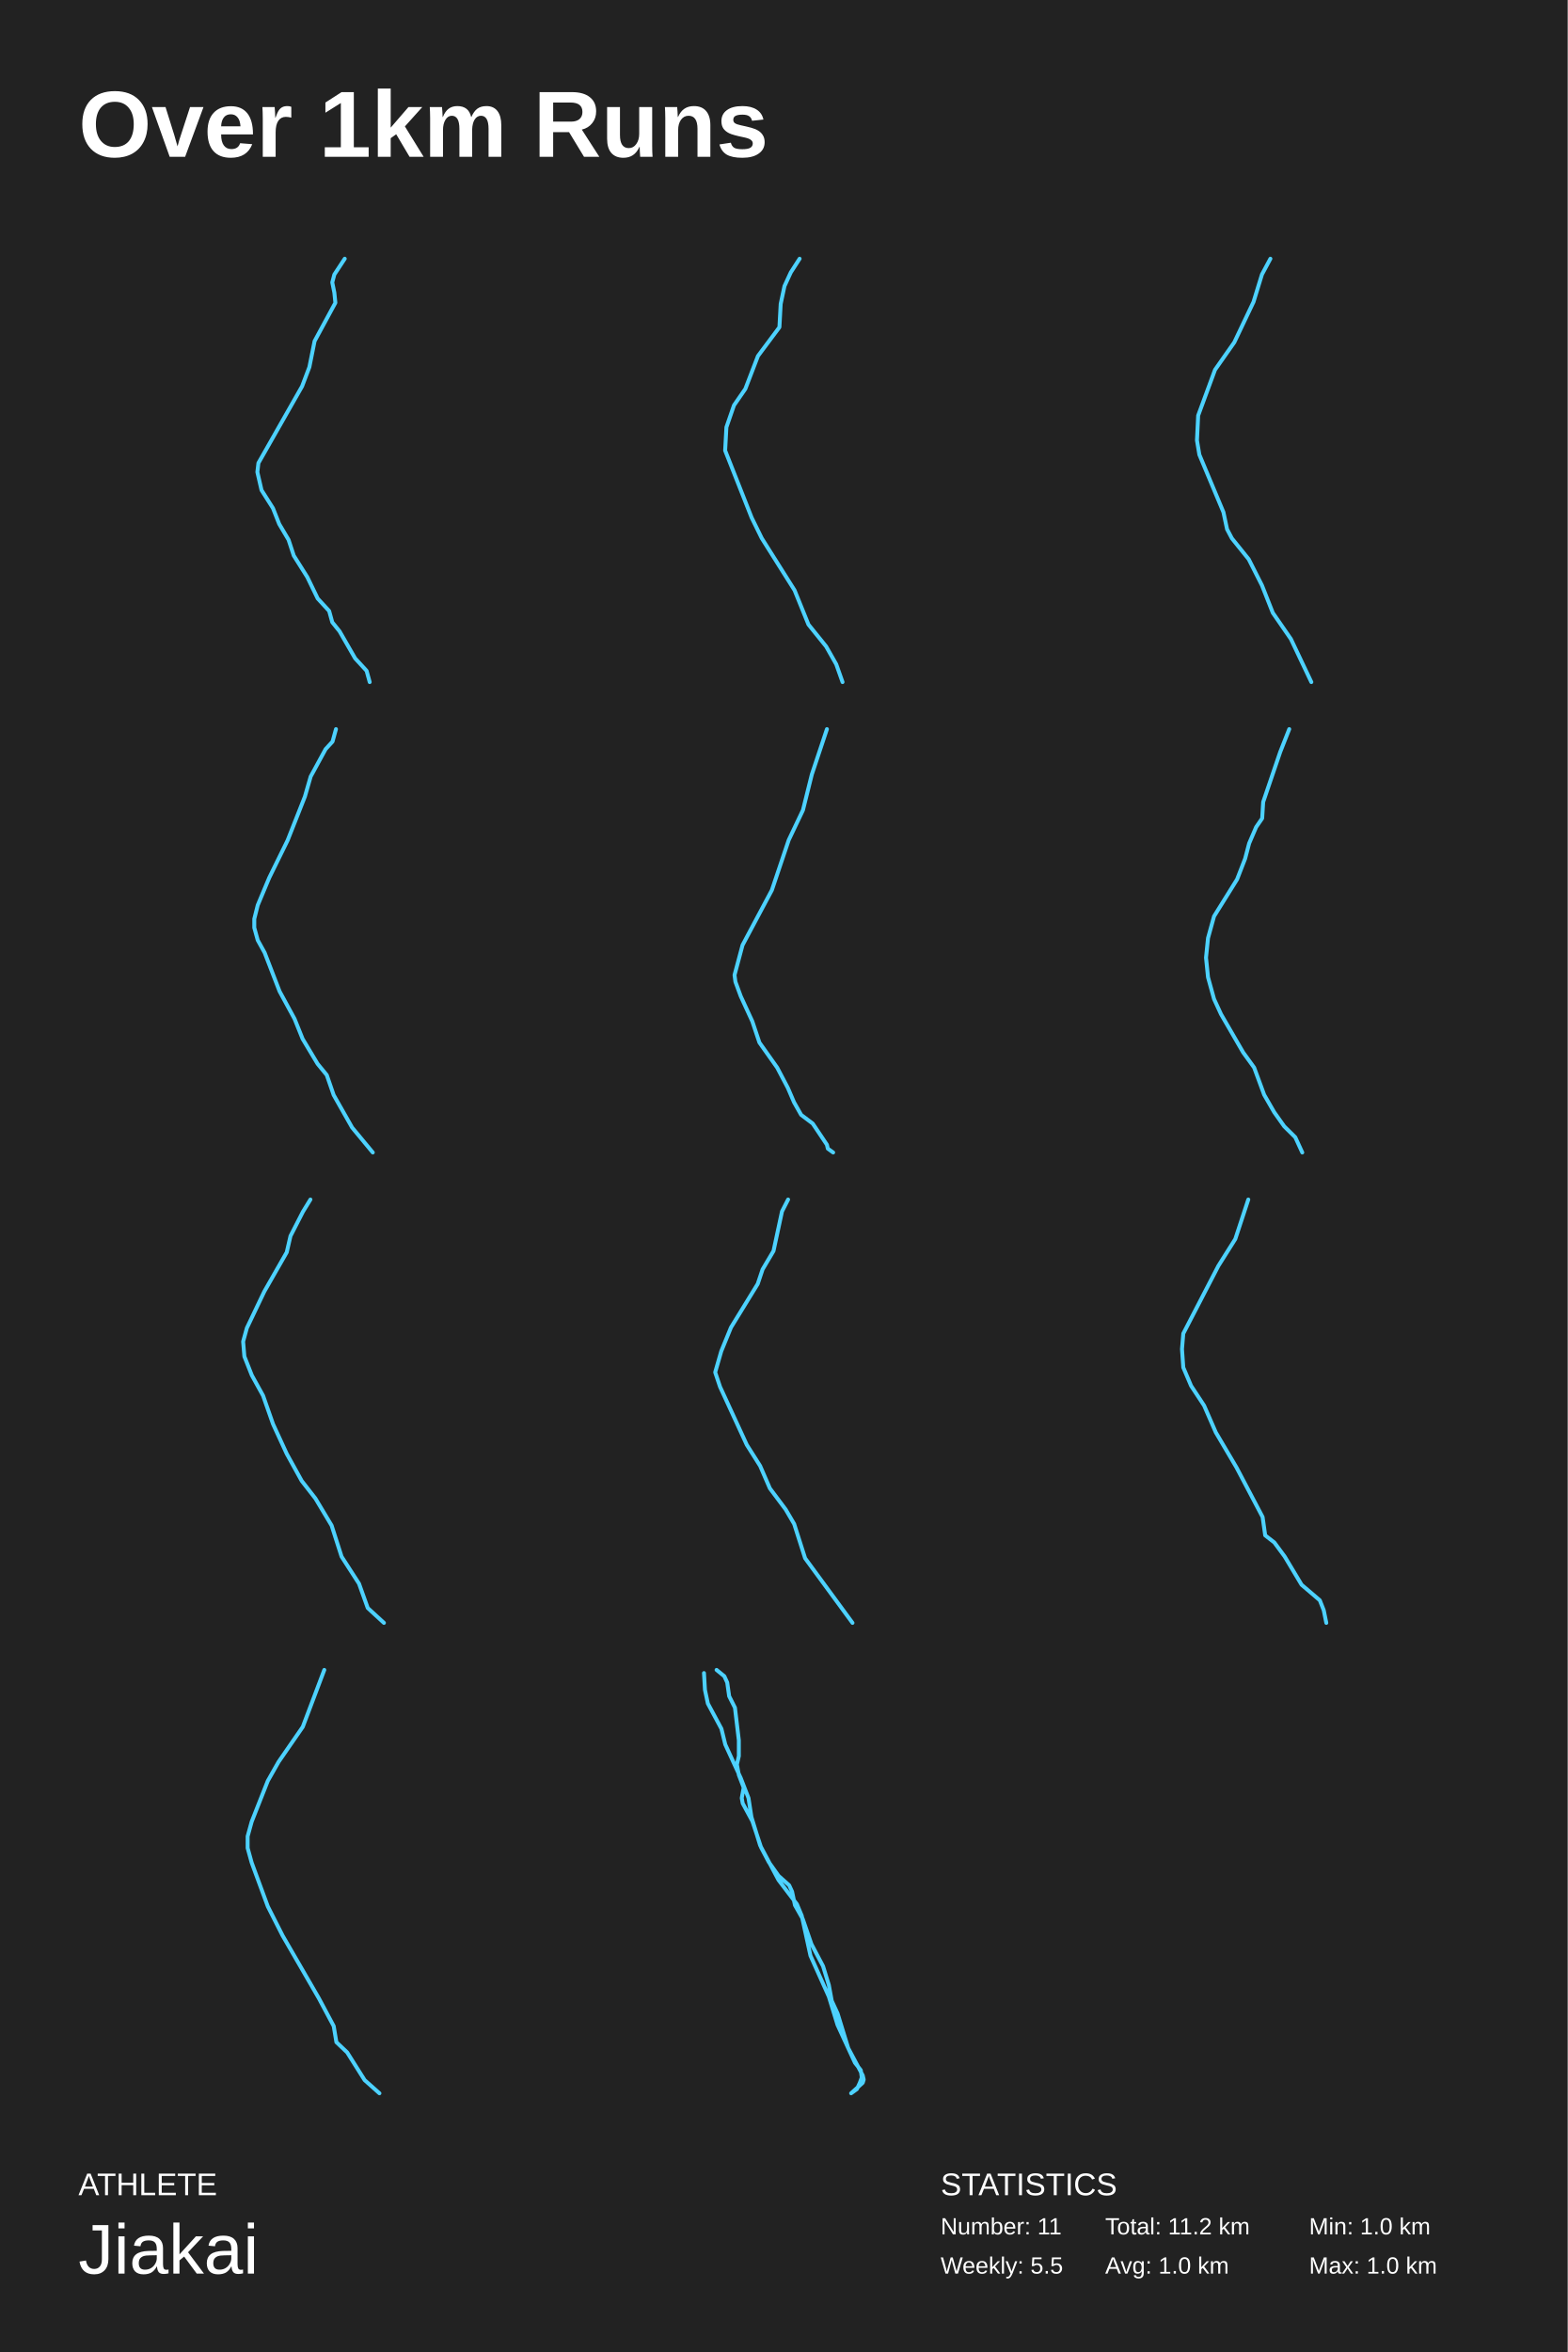
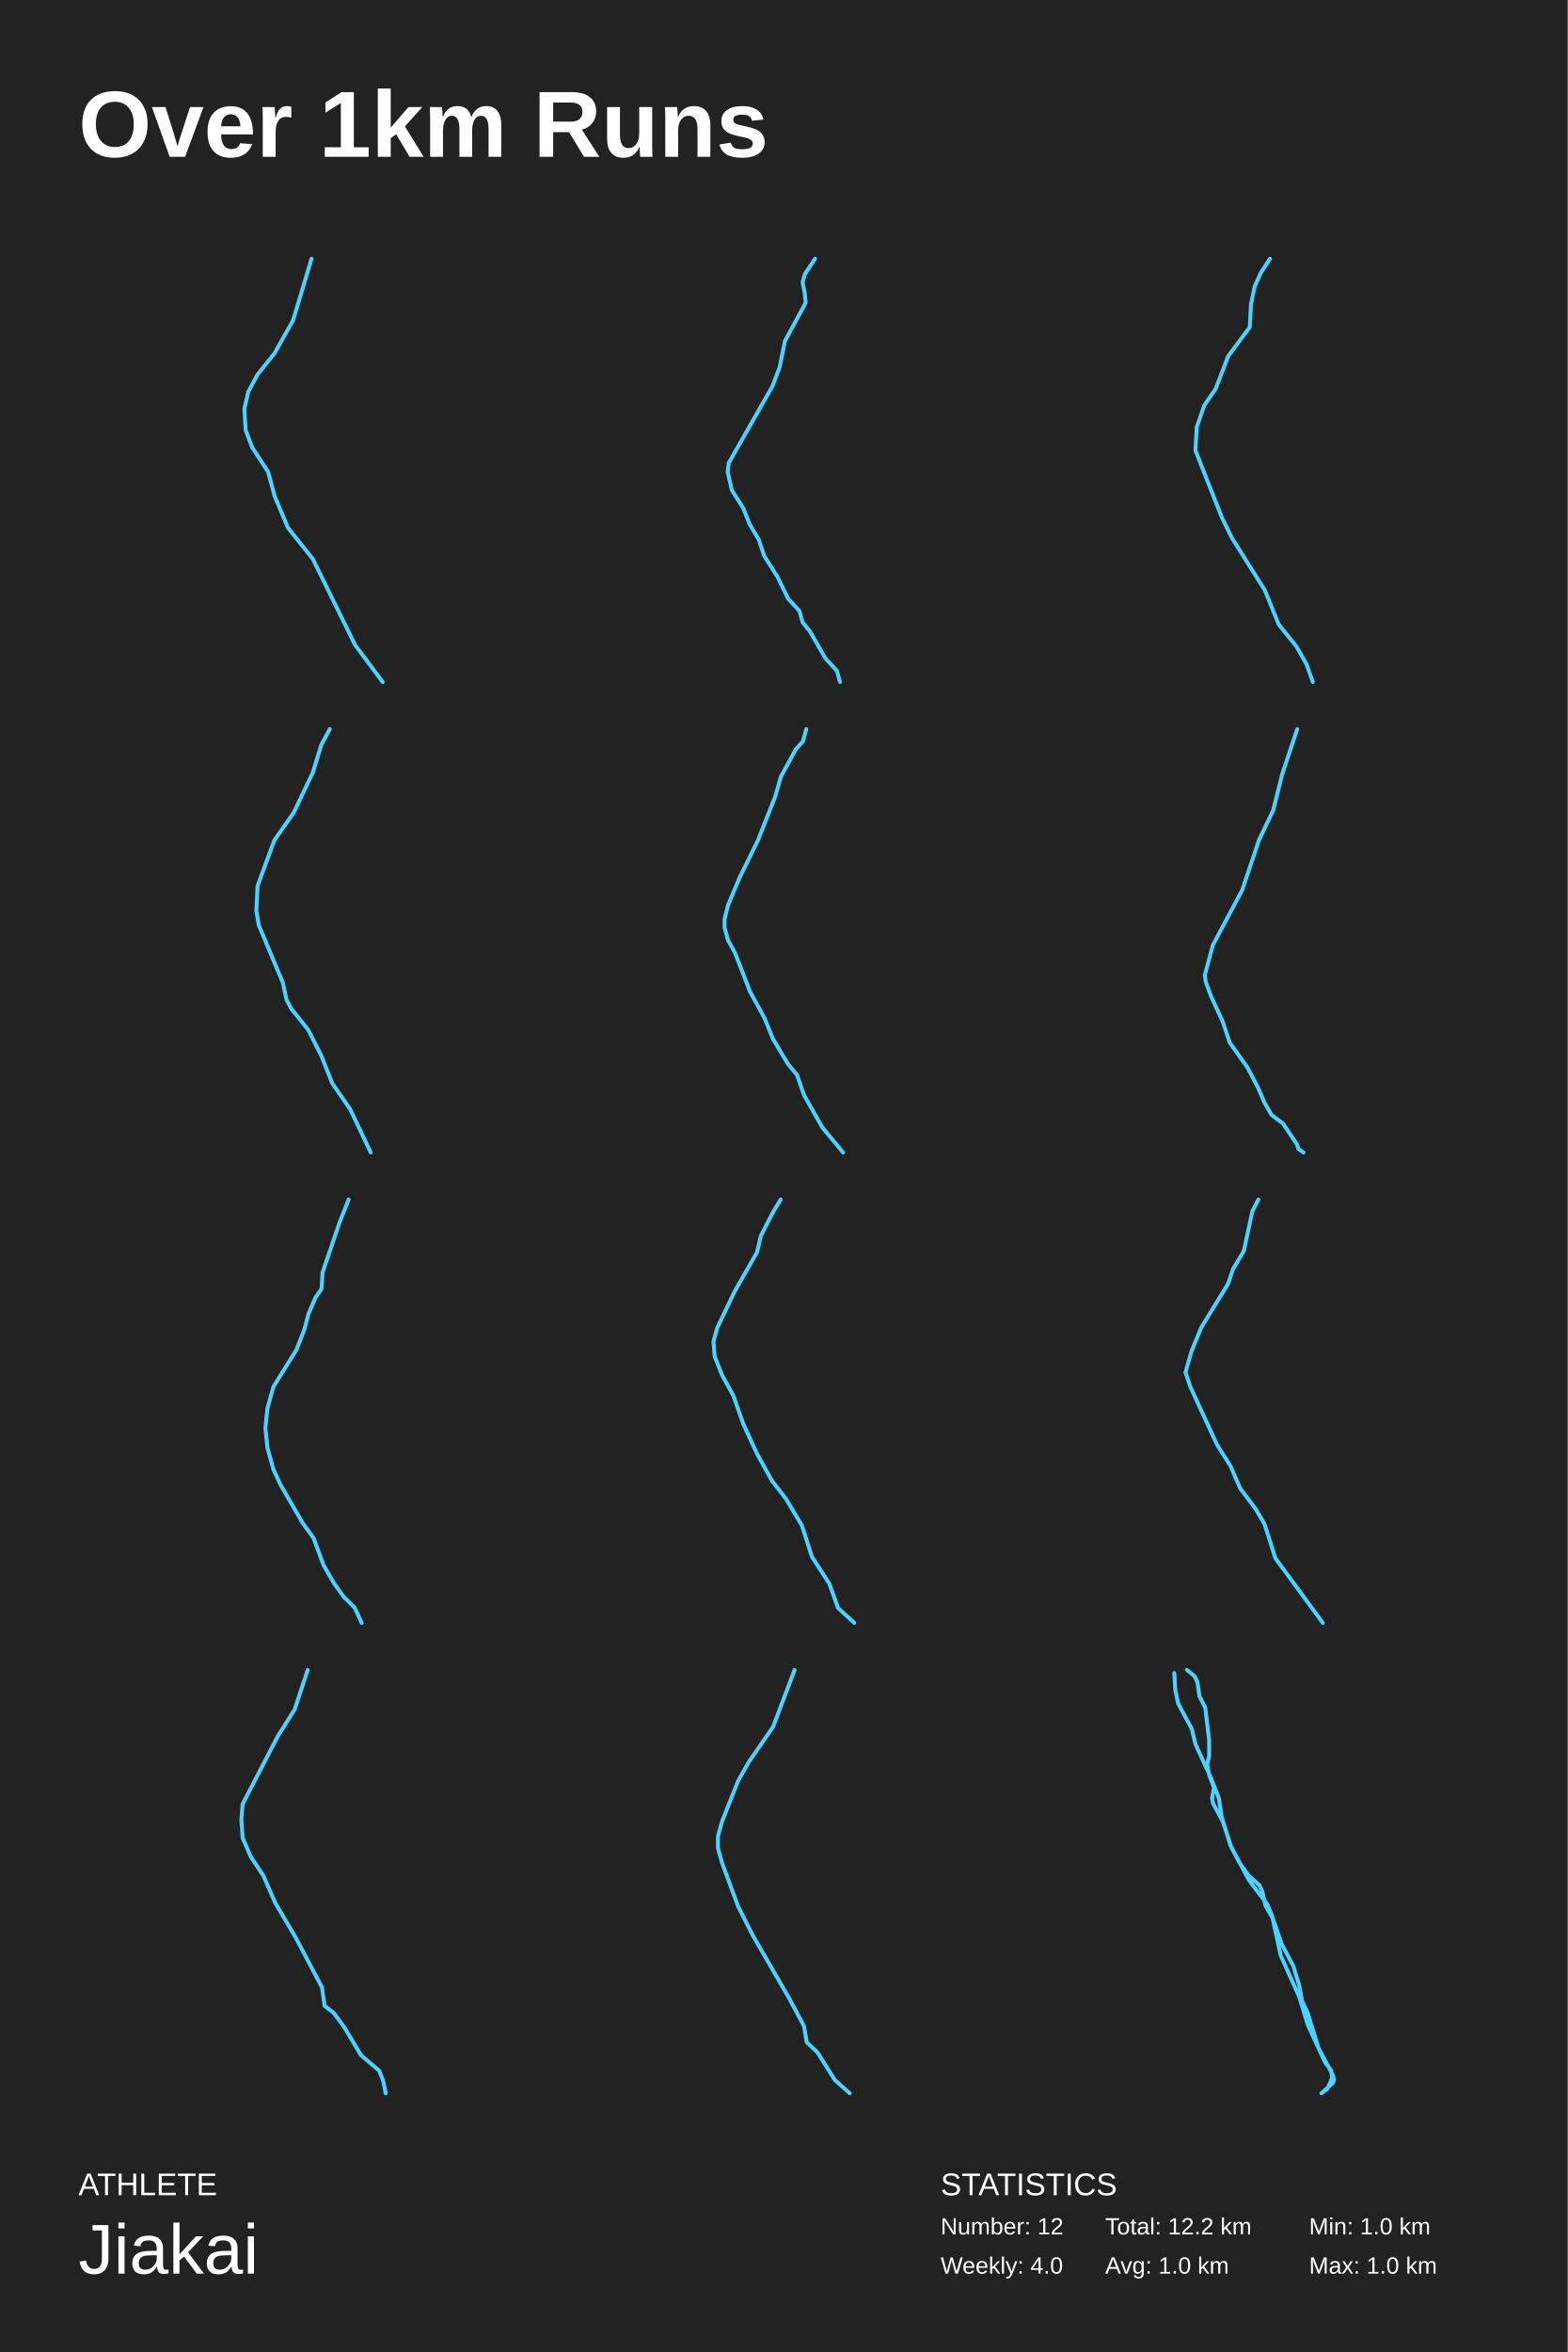
<svg xmlns="http://www.w3.org/2000/svg" baseProfile="full" height="300mm" version="1.1" viewBox="0,0,200,300" width="200mm">
  <defs />
  <rect fill="#222222" height="300" width="200" x="0" y="0" />
  <text fill="#FFFFFF" style="font-size:12px; font-family:Arial; font-weight:bold;" x="10" y="20">Over 1km Runs</text>
  <text fill="#FFFFFF" style="font-size:4px; font-family:Arial" x="10" y="280">ATHLETE</text>
  <text fill="#FFFFFF" style="font-size:9px; font-family:Arial" x="10" y="290">Jiakai</text>
  <text fill="#FFFFFF" style="font-size:4px; font-family:Arial" x="120" y="280">STATISTICS</text>
-   <text fill="#FFFFFF" style="font-size:3px; font-family:Arial" x="120" y="285">Number: 11</text>
-   <text fill="#FFFFFF" style="font-size:3px; font-family:Arial" x="120" y="290">Weekly: 5.5</text>
-   <text fill="#FFFFFF" style="font-size:3px; font-family:Arial" x="141" y="285">Total: 11.2 km</text>
+   <text fill="#FFFFFF" style="font-size:3px; font-family:Arial" x="120" y="285">Number: 12</text>
+   <text fill="#FFFFFF" style="font-size:3px; font-family:Arial" x="120" y="290">Weekly: 4.0</text>
+   <text fill="#FFFFFF" style="font-size:3px; font-family:Arial" x="141" y="285">Total: 12.2 km</text>
  <text fill="#FFFFFF" style="font-size:3px; font-family:Arial" x="141" y="290">Avg: 1.0 km</text>
  <text fill="#FFFFFF" style="font-size:3px; font-family:Arial" x="167" y="285">Min: 1.0 km</text>
  <text fill="#FFFFFF" style="font-size:3px; font-family:Arial" x="167" y="290">Max: 1.0 km</text>
-   <polyline fill="none" points="43.981,33.0 42.654,35.016 42.389,36.024 42.654,37.32 42.787,38.616 40.133,43.512 39.469,46.824 38.54,49.272 32.967,59.064 32.834,60.216 33.365,62.52 34.825,64.824 35.621,66.84 36.815,68.856 37.479,70.872 39.204,73.608 40.531,76.344 41.991,77.928 42.389,79.368 43.318,80.52 45.308,83.976 46.768,85.56 47.166,87.0" stroke="#4dd2ff" stroke-linecap="round" stroke-linejoin="round" stroke-width="0.5" />
-   <polyline fill="none" points="102.013,33.0 100.886,34.748 100.081,36.495 99.597,38.767 99.436,41.738 96.698,45.408 95.088,49.602 93.639,51.699 92.672,54.495 92.511,57.466 95.893,66.029 97.182,68.651 101.369,75.291 103.14,79.66 105.395,82.456 106.684,84.728 107.489,87.0" stroke="#4dd2ff" stroke-linecap="round" stroke-linejoin="round" stroke-width="0.5" />
-   <polyline fill="none" points="162.074,33.0 160.998,35 159.923,38.5 157.466,43.667 155.008,47.167 152.858,53 152.704,56.167 153.011,58 156.083,65.333 156.544,67.5 157.159,68.667 159.309,71.333 160.998,74.667 162.381,78.167 164.685,81.5 167.296,87.0" stroke="#4dd2ff" stroke-linecap="round" stroke-linejoin="round" stroke-width="0.5" />
-   <polyline fill="none" points="42.863,93.0 42.422,94.593 41.541,95.549 39.633,99.053 38.899,101.602 36.697,107.177 34.348,111.956 32.88,115.46 32.44,117.213 32.44,118.328 32.88,119.921 33.761,121.513 35.669,126.451 37.578,129.956 38.605,132.505 40.514,135.69 41.688,137.124 42.569,139.673 44.918,143.814 47.56,147.0" stroke="#4dd2ff" stroke-linecap="round" stroke-linejoin="round" stroke-width="0.5" />
-   <polyline fill="none" points="105.498,93.0 103.571,98.781 102.437,103.333 100.623,107.146 98.47,113.542 94.729,120.554 93.709,124.367 93.822,125.228 94.502,127.073 95.976,130.271 96.883,132.977 99.15,136.176 100.51,138.759 101.304,140.604 102.21,142.203 103.684,143.31 105.498,146.016 105.611,146.508 106.291,147.0" stroke="#4dd2ff" stroke-linecap="round" stroke-linejoin="round" stroke-width="0.5" />
-   <polyline fill="none" points="164.478,93.0 163.326,95.915 161.151,102.301 161.023,104.383 160.256,105.494 159.36,107.576 158.849,109.519 157.825,112.157 154.883,116.877 154.115,119.653 153.859,122.152 154.115,124.651 154.883,127.427 155.778,129.37 158.593,134.229 160.0,136.172 161.279,139.643 162.559,141.864 163.838,143.668 165.245,145.057 166.141,147.0" stroke="#4dd2ff" stroke-linecap="round" stroke-linejoin="round" stroke-width="0.5" />
-   <polyline fill="none" points="39.603,153.0 38.649,154.553 37.059,157.658 36.582,159.729 33.72,164.732 31.494,169.39 31.017,171.115 31.176,173.013 32.13,175.428 33.561,178.016 34.833,181.639 36.582,185.435 38.49,188.885 40.238,191.128 42.305,194.578 43.577,198.546 45.803,201.997 46.916,205.102 48.983,207.0" stroke="#4dd2ff" stroke-linecap="round" stroke-linejoin="round" stroke-width="0.5" />
-   <polyline fill="none" points="100.543,153.0 99.767,154.514 98.682,159.561 97.287,161.916 96.667,163.766 93.256,169.318 92.016,172.346 91.241,175.038 91.861,176.888 95.272,184.29 96.977,186.981 98.217,189.841 100.233,192.533 101.318,194.383 102.713,198.757 108.759,207.0" stroke="#4dd2ff" stroke-linecap="round" stroke-linejoin="round" stroke-width="0.5" />
-   <polyline fill="none" points="159.254,153.0 157.595,158.04 155.438,161.46 150.959,170.1 150.794,172.08 150.959,174.42 151.955,176.76 153.614,179.28 155.106,182.7 157.761,187.2 161.078,193.5 161.41,195.84 162.571,196.74 163.898,198.54 166.055,202.14 168.377,204.12 168.875,205.38 169.206,207.0" stroke="#4dd2ff" stroke-linecap="round" stroke-linejoin="round" stroke-width="0.5" />
-   <polyline fill="none" points="41.373,213.0 38.627,220.262 35.538,224.731 34.166,227.152 32.106,232.366 31.592,234.228 31.592,235.717 32.106,237.579 34.166,243.166 36.053,246.89 40.686,254.897 42.574,258.435 42.917,260.483 44.29,261.786 46.521,265.324 48.408,267.0" stroke="#4dd2ff" stroke-linecap="round" stroke-linejoin="round" stroke-width="0.5" />
-   <polyline fill="none" points="91.418,213.0 92.406,213.804 92.776,214.608 93.023,216.35 93.764,217.824 94.258,221.978 94.258,223.988 94.011,225.06 94.258,226.4 94.875,228.008 94.628,229.348 94.752,230.018 95.987,232.295 97.098,235.645 98.086,237.521 99.321,239.263 100.679,240.469 101.05,241.273 101.42,243.015 102.408,244.757 103.519,247.973 105.001,250.787 105.742,253.199 106.113,255.209 106.853,256.816 108.212,261.238 110.064,264.722 110.188,265.258 110.064,265.66 108.582,267.0 109.323,266.464 109.694,265.66 109.941,264.99 109.817,264.052 109.076,263.114 106.853,258.29 105.742,254.673 103.396,249.447 102.284,244.355 101.667,242.881 99.321,239.799 96.975,235.377 95.863,231.759 95.493,229.348 94.505,226.802 92.529,222.514 92.035,220.504 90.306,217.288 89.936,215.546 89.812,213.402" stroke="#4dd2ff" stroke-linecap="round" stroke-linejoin="round" stroke-width="0.5" />
+   <polyline fill="none" points="39.748,33.0 37.394,40.845 35.04,45.041 32.855,47.777 31.678,49.966 31.174,52.156 31.342,54.892 32.182,57.081 34.2,60.183 35.04,63.284 36.722,67.297 39.916,71.311 45.296,82.257 48.826,87.0" stroke="#4dd2ff" stroke-linecap="round" stroke-linejoin="round" stroke-width="0.5" />
+   <polyline fill="none" points="103.981,33.0 102.654,35.016 102.389,36.024 102.654,37.32 102.787,38.616 100.133,43.512 99.469,46.824 98.54,49.272 92.967,59.064 92.834,60.216 93.365,62.52 94.825,64.824 95.621,66.84 96.815,68.856 97.479,70.872 99.204,73.608 100.531,76.344 101.991,77.928 102.389,79.368 103.318,80.52 105.308,83.976 106.768,85.56 107.166,87.0" stroke="#4dd2ff" stroke-linecap="round" stroke-linejoin="round" stroke-width="0.5" />
+   <polyline fill="none" points="162.013,33.0 160.886,34.748 160.081,36.495 159.597,38.767 159.436,41.738 156.698,45.408 155.088,49.602 153.639,51.699 152.672,54.495 152.511,57.466 155.893,66.029 157.182,68.651 161.369,75.291 163.14,79.66 165.395,82.456 166.684,84.728 167.489,87.0" stroke="#4dd2ff" stroke-linecap="round" stroke-linejoin="round" stroke-width="0.5" />
+   <polyline fill="none" points="42.074,93.0 40.998,95 39.923,98.5 37.466,103.667 35.008,107.167 32.858,113 32.704,116.167 33.011,118 36.083,125.333 36.544,127.5 37.159,128.667 39.309,131.333 40.998,134.667 42.381,138.167 44.685,141.5 47.296,147.0" stroke="#4dd2ff" stroke-linecap="round" stroke-linejoin="round" stroke-width="0.5" />
+   <polyline fill="none" points="102.863,93.0 102.422,94.593 101.541,95.549 99.633,99.053 98.899,101.602 96.697,107.177 94.348,111.956 92.88,115.46 92.44,117.213 92.44,118.328 92.88,119.921 93.761,121.513 95.669,126.451 97.578,129.956 98.605,132.505 100.514,135.69 101.688,137.124 102.569,139.673 104.918,143.814 107.56,147.0" stroke="#4dd2ff" stroke-linecap="round" stroke-linejoin="round" stroke-width="0.5" />
+   <polyline fill="none" points="165.498,93.0 163.571,98.781 162.437,103.333 160.623,107.146 158.47,113.542 154.729,120.554 153.709,124.367 153.822,125.228 154.502,127.073 155.976,130.271 156.883,132.977 159.15,136.176 160.51,138.759 161.304,140.604 162.21,142.203 163.684,143.31 165.498,146.016 165.611,146.508 166.291,147.0" stroke="#4dd2ff" stroke-linecap="round" stroke-linejoin="round" stroke-width="0.5" />
+   <polyline fill="none" points="44.478,153.0 43.326,155.915 41.151,162.301 41.023,164.383 40.256,165.494 39.36,167.576 38.849,169.519 37.825,172.157 34.883,176.877 34.115,179.653 33.859,182.152 34.115,184.651 34.883,187.427 35.778,189.37 38.593,194.229 40.0,196.172 41.279,199.643 42.559,201.864 43.838,203.668 45.245,205.057 46.141,207.0" stroke="#4dd2ff" stroke-linecap="round" stroke-linejoin="round" stroke-width="0.5" />
+   <polyline fill="none" points="99.603,153.0 98.649,154.553 97.059,157.658 96.582,159.729 93.72,164.732 91.494,169.39 91.017,171.115 91.176,173.013 92.13,175.428 93.561,178.016 94.833,181.639 96.582,185.435 98.49,188.885 100.238,191.128 102.305,194.578 103.577,198.546 105.803,201.997 106.916,205.102 108.983,207.0" stroke="#4dd2ff" stroke-linecap="round" stroke-linejoin="round" stroke-width="0.5" />
+   <polyline fill="none" points="160.543,153.0 159.767,154.514 158.682,159.561 157.287,161.916 156.667,163.766 153.256,169.318 152.016,172.346 151.241,175.038 151.861,176.888 155.272,184.29 156.977,186.981 158.217,189.841 160.233,192.533 161.318,194.383 162.713,198.757 168.759,207.0" stroke="#4dd2ff" stroke-linecap="round" stroke-linejoin="round" stroke-width="0.5" />
+   <polyline fill="none" points="39.254,213.0 37.595,218.04 35.438,221.46 30.959,230.1 30.794,232.08 30.959,234.42 31.955,236.76 33.614,239.28 35.106,242.7 37.761,247.2 41.078,253.5 41.41,255.84 42.571,256.74 43.898,258.54 46.055,262.14 48.377,264.12 48.875,265.38 49.206,267.0" stroke="#4dd2ff" stroke-linecap="round" stroke-linejoin="round" stroke-width="0.5" />
+   <polyline fill="none" points="101.373,213.0 98.627,220.262 95.538,224.731 94.166,227.152 92.106,232.366 91.592,234.228 91.592,235.717 92.106,237.579 94.166,243.166 96.053,246.89 100.686,254.897 102.574,258.435 102.917,260.483 104.29,261.786 106.521,265.324 108.408,267.0" stroke="#4dd2ff" stroke-linecap="round" stroke-linejoin="round" stroke-width="0.5" />
+   <polyline fill="none" points="151.418,213.0 152.406,213.804 152.776,214.608 153.023,216.35 153.764,217.824 154.258,221.978 154.258,223.988 154.011,225.06 154.258,226.4 154.875,228.008 154.628,229.348 154.752,230.018 155.987,232.295 157.098,235.645 158.086,237.521 159.321,239.263 160.679,240.469 161.05,241.273 161.42,243.015 162.408,244.757 163.519,247.973 165.001,250.787 165.742,253.199 166.113,255.209 166.853,256.816 168.212,261.238 170.064,264.722 170.188,265.258 170.064,265.66 168.582,267.0 169.323,266.464 169.694,265.66 169.941,264.99 169.817,264.052 169.076,263.114 166.853,258.29 165.742,254.673 163.396,249.447 162.284,244.355 161.667,242.881 159.321,239.799 156.975,235.377 155.863,231.759 155.493,229.348 154.505,226.802 152.529,222.514 152.035,220.504 150.306,217.288 149.936,215.546 149.812,213.402" stroke="#4dd2ff" stroke-linecap="round" stroke-linejoin="round" stroke-width="0.5" />
</svg>
